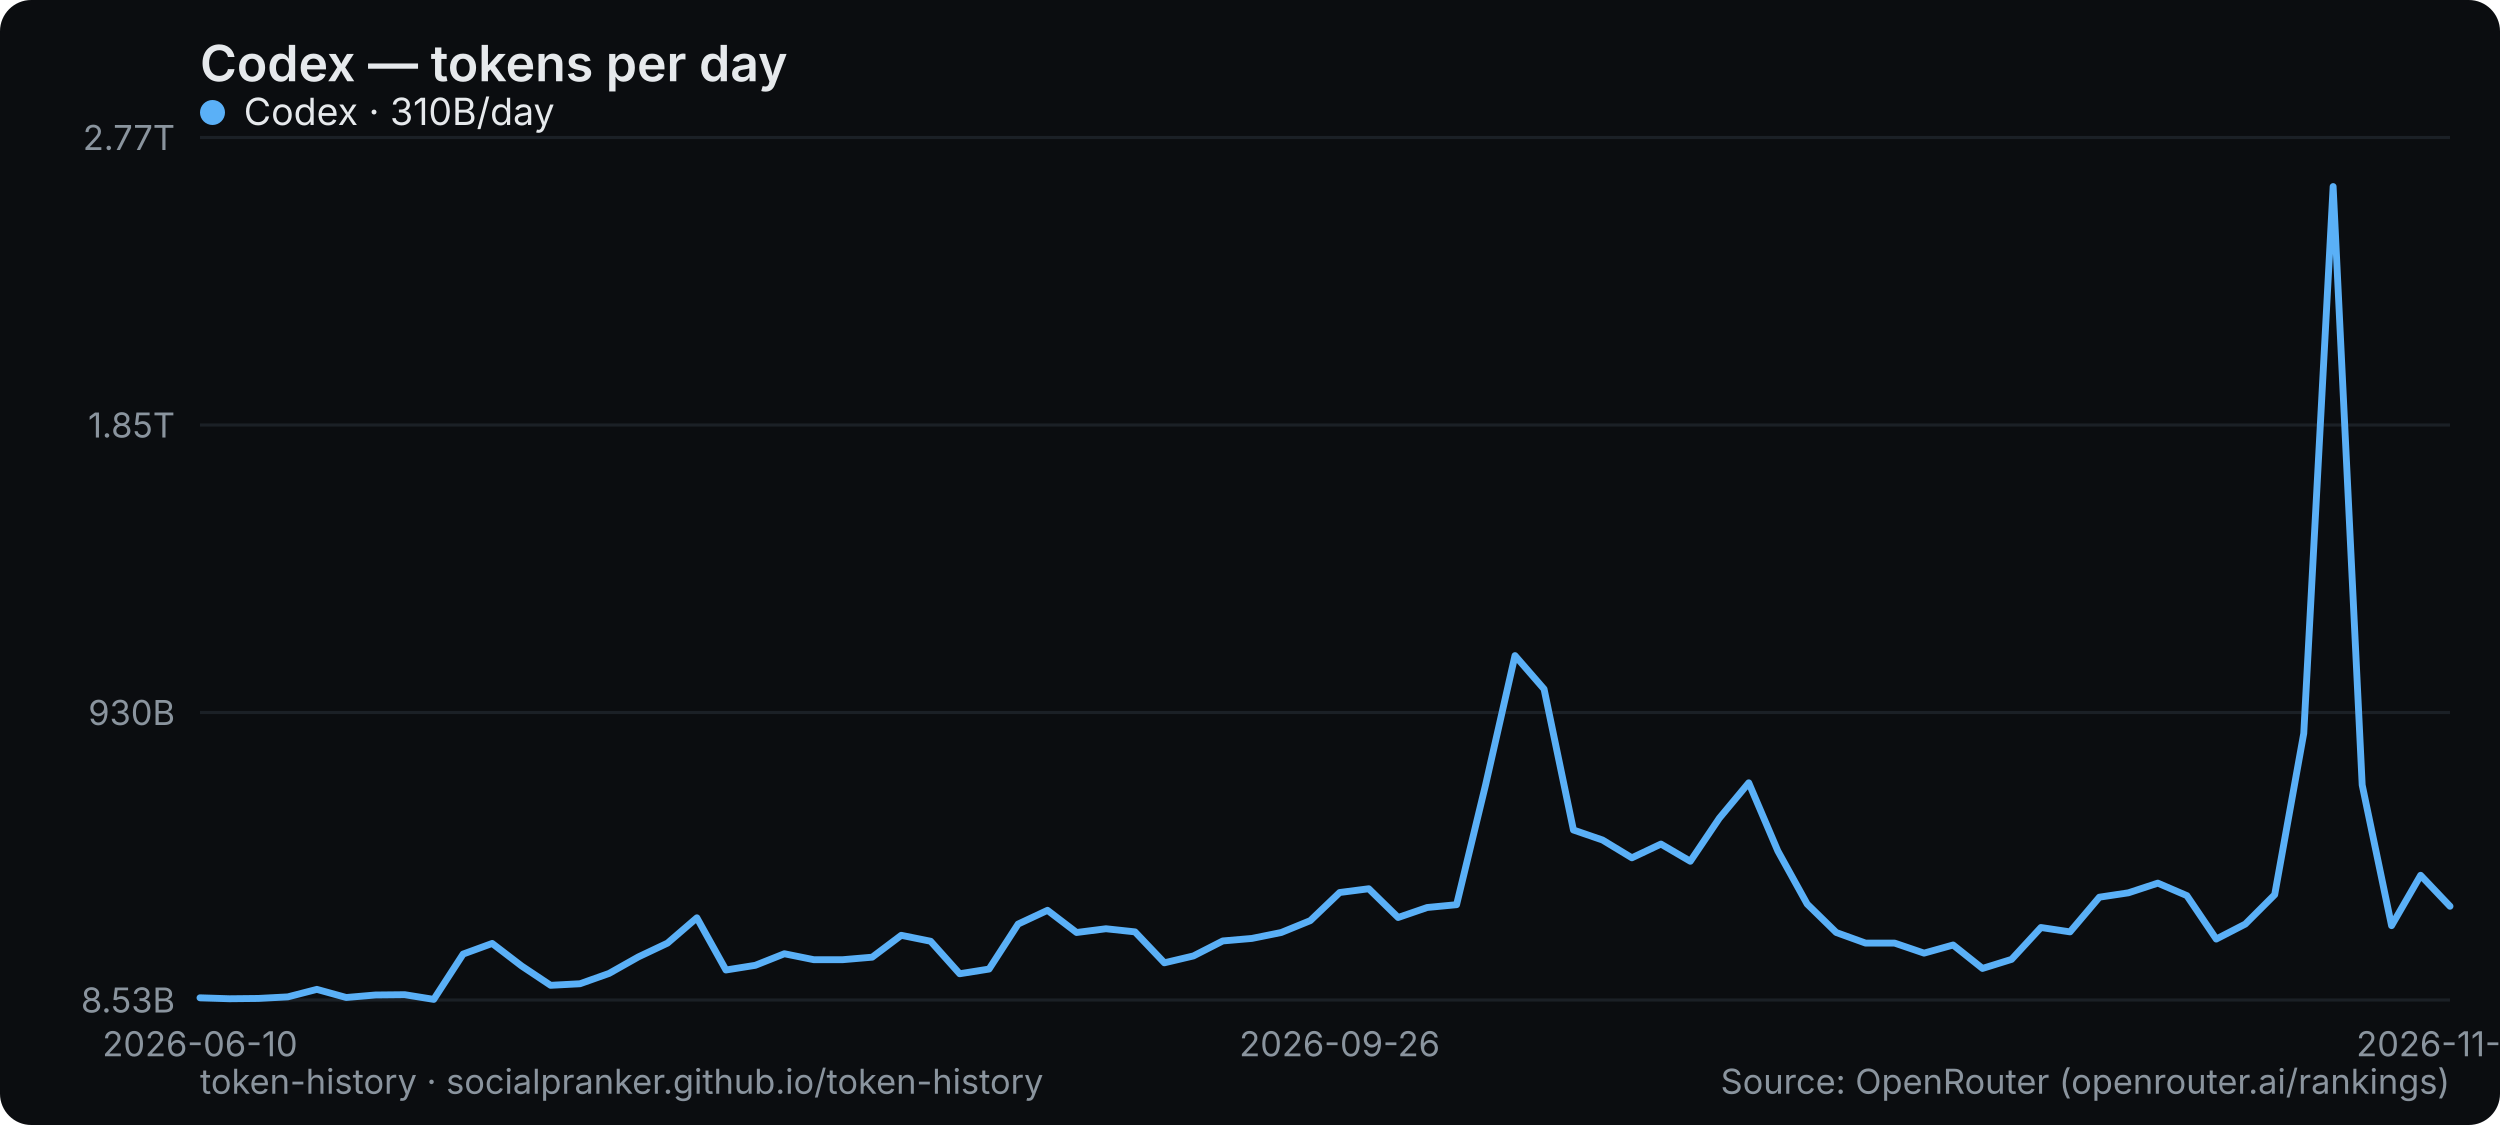
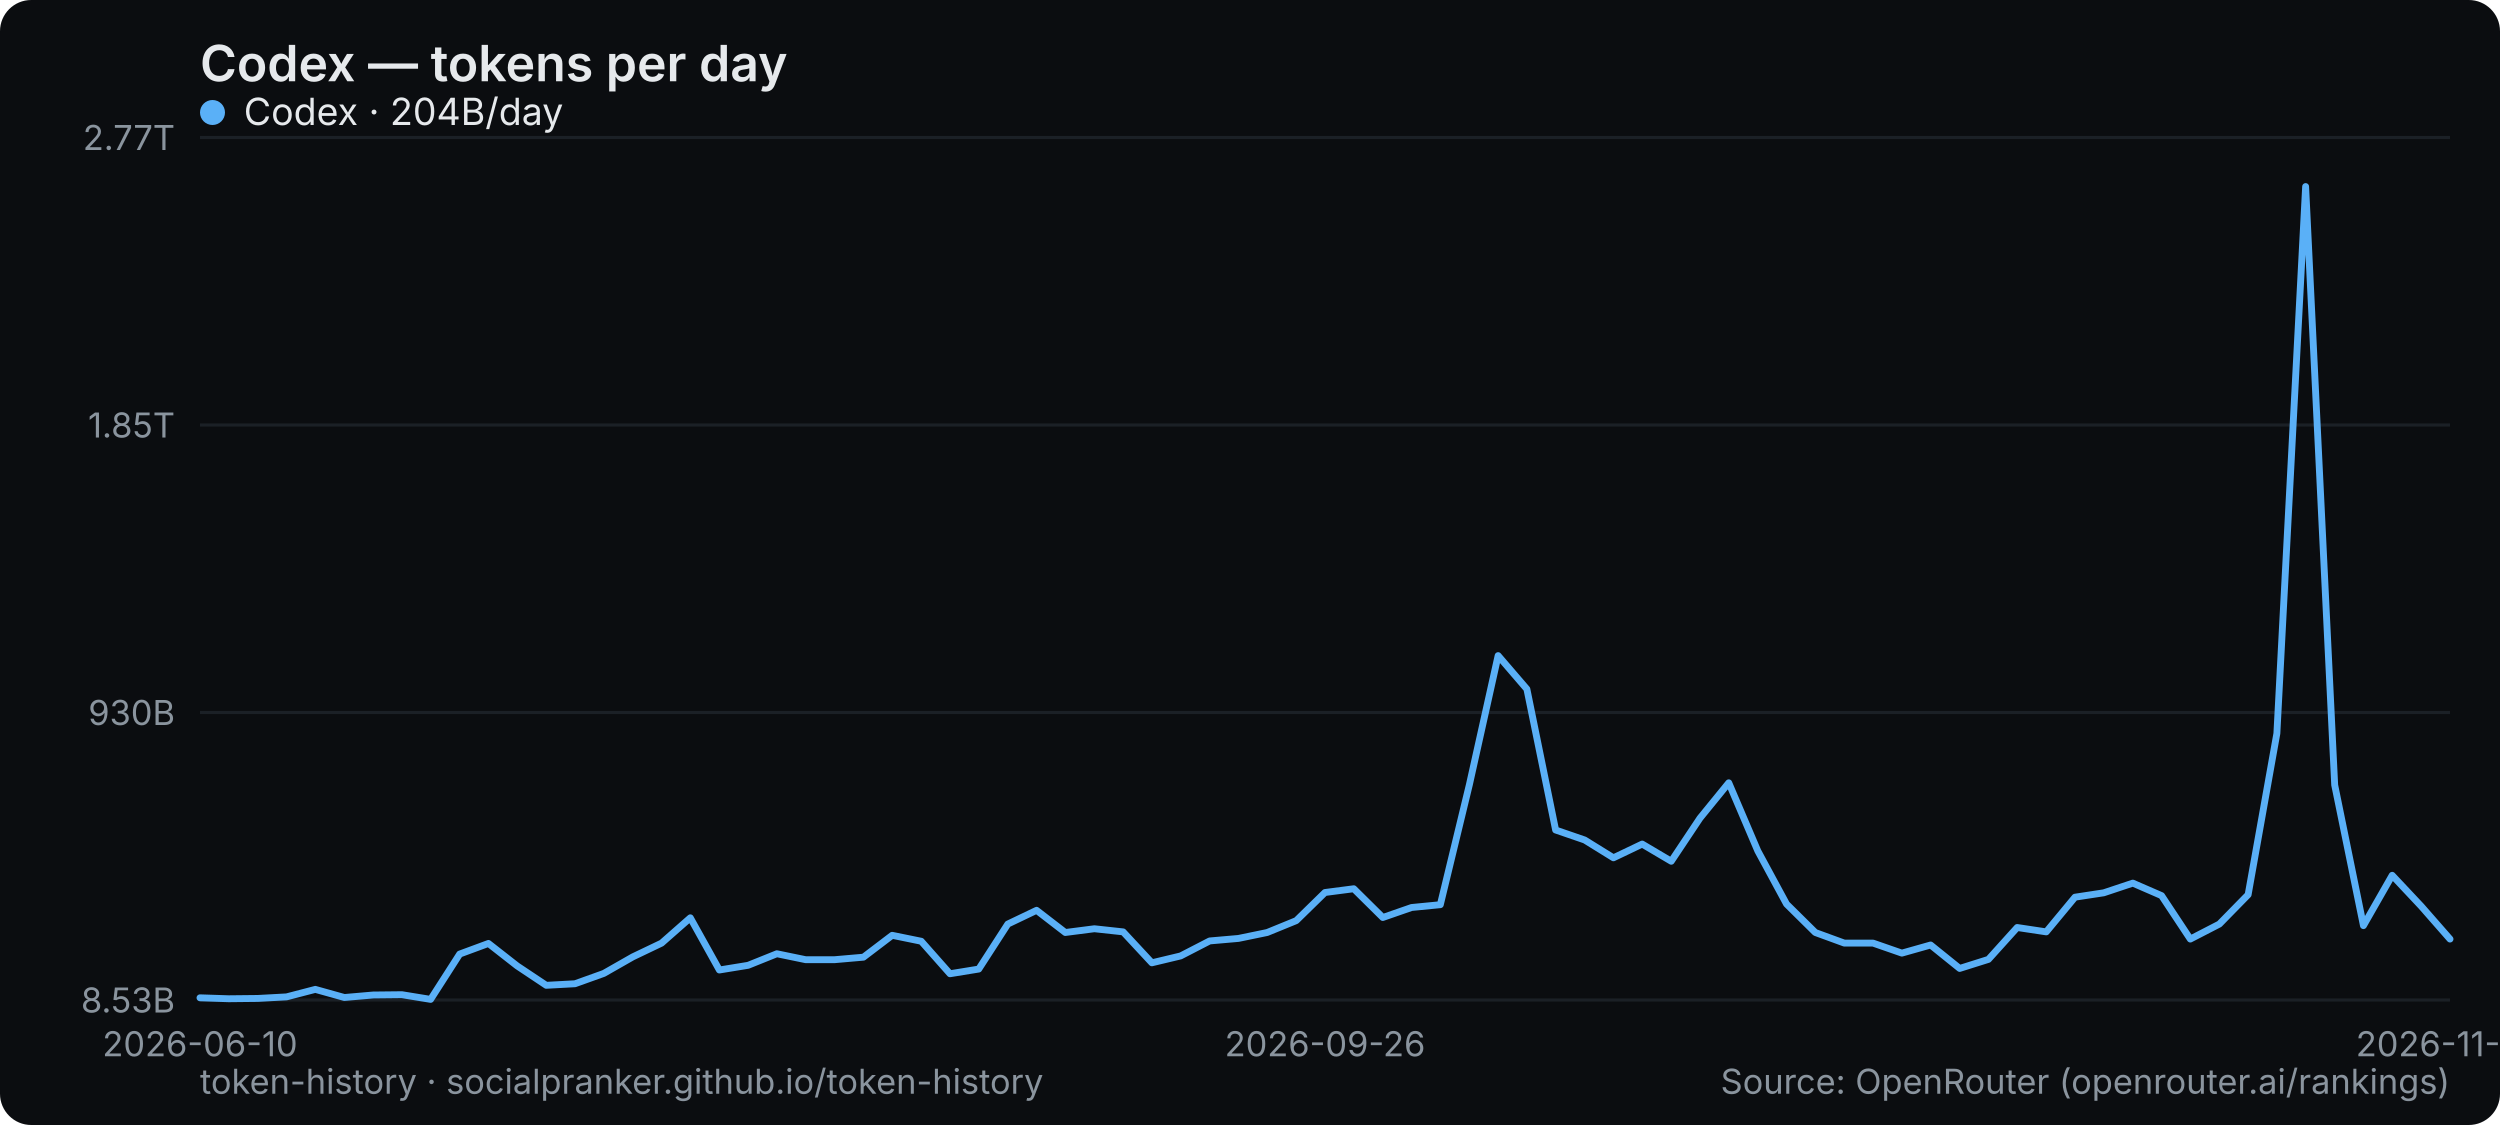
<svg xmlns="http://www.w3.org/2000/svg" width="800" height="360" viewBox="0 0 800 360" role="img" aria-label="Codex — tokens per day">
  <rect width="800" height="360" rx="10" fill="#0b0d10" />
  <text x="64" y="26" font-family="system-ui,-apple-system,Segoe UI,sans-serif" font-size="16" font-weight="600" fill="#e6e9ec">Codex — tokens per day</text>
  <line x1="64" y1="320" x2="784" y2="320" stroke="#1b2026" stroke-width="1" />
  <text x="56" y="324" text-anchor="end" font-family="system-ui,-apple-system,Segoe UI,sans-serif" font-size="11" fill="#8a949e">8.53B</text>
  <line x1="64" y1="228" x2="784" y2="228" stroke="#1b2026" stroke-width="1" />
  <text x="56" y="232" text-anchor="end" font-family="system-ui,-apple-system,Segoe UI,sans-serif" font-size="11" fill="#8a949e">930B</text>
  <line x1="64" y1="136" x2="784" y2="136" stroke="#1b2026" stroke-width="1" />
  <text x="56" y="140" text-anchor="end" font-family="system-ui,-apple-system,Segoe UI,sans-serif" font-size="11" fill="#8a949e">1.85T</text>
  <line x1="64" y1="44" x2="784" y2="44" stroke="#1b2026" stroke-width="1" />
  <text x="56" y="48" text-anchor="end" font-family="system-ui,-apple-system,Segoe UI,sans-serif" font-size="11" fill="#8a949e">2.77T</text>
  <text x="64" y="338" text-anchor="middle" font-family="system-ui,-apple-system,Segoe UI,sans-serif" font-size="11" fill="#8a949e">2026-06-10</text>
-   <text x="428.675" y="338" text-anchor="middle" font-family="system-ui,-apple-system,Segoe UI,sans-serif" font-size="11" fill="#8a949e">2026-09-26</text>
-   <text x="784" y="338" text-anchor="middle" font-family="system-ui,-apple-system,Segoe UI,sans-serif" font-size="11" fill="#8a949e">2026-11-03</text>
-   <polyline points="64.0,319.3 73.4,319.6 82.7,319.5 92.1,319.0 101.4,316.6 110.8,319.2 120.1,318.4 129.5,318.3 138.8,319.8 148.2,305.3 157.5,301.9 166.9,309.1 176.2,315.3 185.6,314.8 194.9,311.5 204.3,306.2 213.6,301.8 223.0,293.7 232.3,310.4 241.7,308.9 251.0,305.2 260.4,307.1 269.7,307.1 279.1,306.3 288.4,299.3 297.8,301.2 307.1,311.6 316.5,310.1 325.8,295.7 335.2,291.3 344.5,298.4 353.9,297.2 363.2,298.2 372.6,308.1 381.9,305.9 391.3,301.1 400.6,300.3 410.0,298.4 419.3,294.6 428.7,285.6 438.0,284.4 447.4,293.6 456.7,290.4 466.1,289.5 475.4,251.1 484.8,209.8 494.1,220.5 503.5,265.6 512.8,268.8 522.2,274.5 531.5,270.1 540.9,275.6 550.2,261.8 559.6,250.5 568.9,272.3 578.3,289.3 587.6,298.4 597.0,301.8 606.3,301.8 615.7,305.0 625.0,302.4 634.4,309.9 643.7,307.0 653.1,296.8 662.4,298.2 671.8,287.1 681.1,285.7 690.5,282.6 699.8,286.6 709.2,300.5 718.5,295.7 727.9,286.3 737.2,234.7 746.6,59.7 755.9,251.2 765.3,296.2 774.6,280.1 784.0,290.0" fill="none" stroke="#5ab0f7" stroke-width="2.2" stroke-linejoin="round" stroke-linecap="round" />
+   <text x="424" y="338" text-anchor="middle" font-family="system-ui,-apple-system,Segoe UI,sans-serif" font-size="11" fill="#8a949e">2026-09-26</text>
+   <text x="784" y="338" text-anchor="middle" font-family="system-ui,-apple-system,Segoe UI,sans-serif" font-size="11" fill="#8a949e">2026-11-04</text>
+   <polyline points="64.0,319.3 73.2,319.6 82.5,319.5 91.7,319.0 100.9,316.6 110.2,319.2 119.4,318.4 128.6,318.3 137.8,319.8 147.1,305.3 156.3,301.9 165.5,309.1 174.8,315.3 184.0,314.8 193.2,311.5 202.5,306.2 211.7,301.8 220.9,293.7 230.2,310.4 239.4,308.9 248.6,305.2 257.8,307.1 267.1,307.1 276.3,306.3 285.5,299.3 294.8,301.2 304.0,311.6 313.2,310.1 322.5,295.7 331.7,291.3 340.9,298.4 350.2,297.2 359.4,298.2 368.6,308.1 377.8,305.9 387.1,301.1 396.3,300.3 405.5,298.4 414.8,294.6 424.0,285.6 433.2,284.4 442.5,293.6 451.7,290.4 460.9,289.5 470.2,251.1 479.4,209.8 488.6,220.5 497.8,265.6 507.1,268.8 516.3,274.5 525.5,270.1 534.8,275.6 544.0,261.8 553.2,250.5 562.5,272.3 571.7,289.3 580.9,298.4 590.2,301.8 599.4,301.8 608.6,305.0 617.8,302.4 627.1,309.9 636.3,307.0 645.5,296.8 654.8,298.2 664.0,287.1 673.2,285.7 682.5,282.6 691.7,286.6 700.9,300.5 710.2,295.7 719.4,286.3 728.6,234.7 737.8,59.7 747.1,251.2 756.3,296.2 765.5,280.1 774.8,290.0 784.0,300.5" fill="none" stroke="#5ab0f7" stroke-width="2.2" stroke-linejoin="round" stroke-linecap="round" />
  <g font-family="system-ui,-apple-system,Segoe UI,sans-serif" font-size="12">
    <circle cx="68" cy="36" r="4" fill="#5ab0f7" />
-     <text x="78" y="40" fill="#e6e9ec">Codex · 310B/day</text>
+     <text x="78" y="40" fill="#e6e9ec">Codex · 204B/day</text>
  </g>
  <text x="64" y="350" font-family="system-ui,-apple-system,Segoe UI,sans-serif" font-size="11" fill="#8a949e">token-history · socialpranker.github.io/token-history</text>
  <text x="784" y="350" text-anchor="end" font-family="system-ui,-apple-system,Segoe UI,sans-serif" font-size="11" fill="#8a949e">Source: OpenRouter (openrouter.ai/rankings)</text>
</svg>
